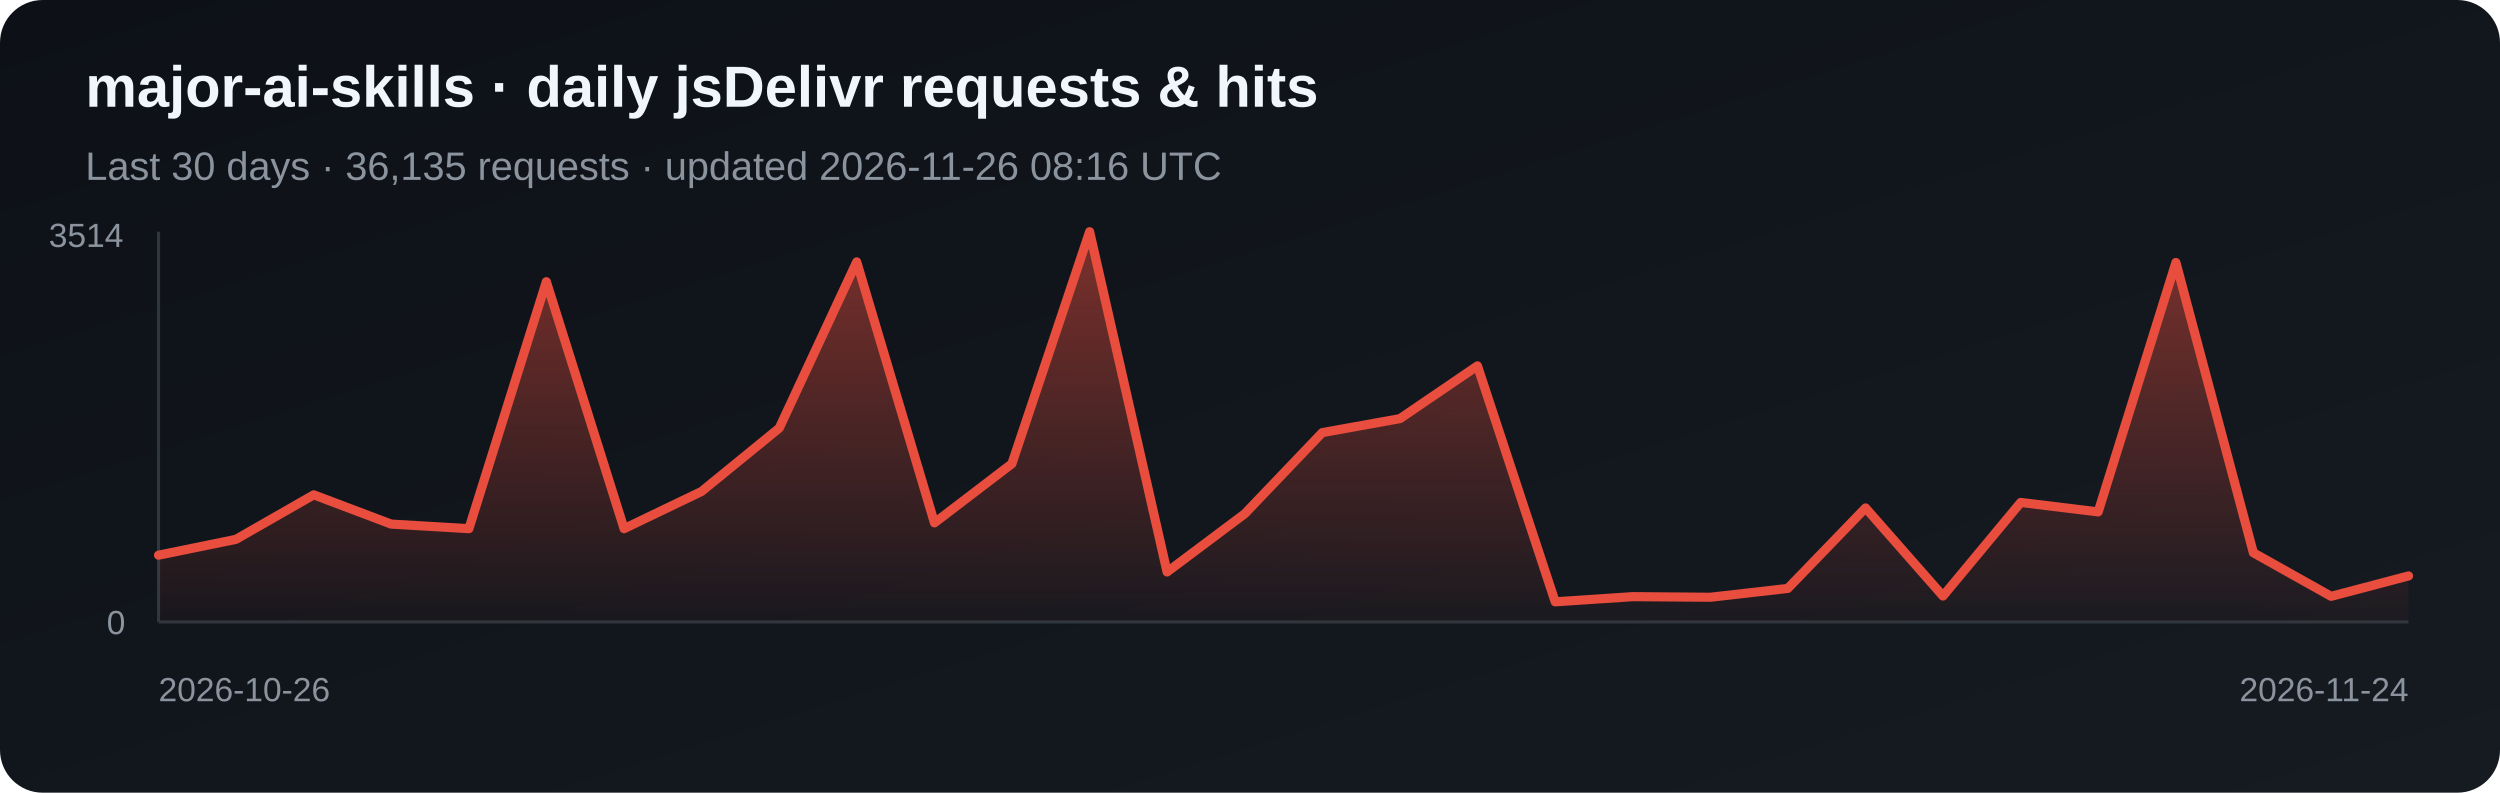
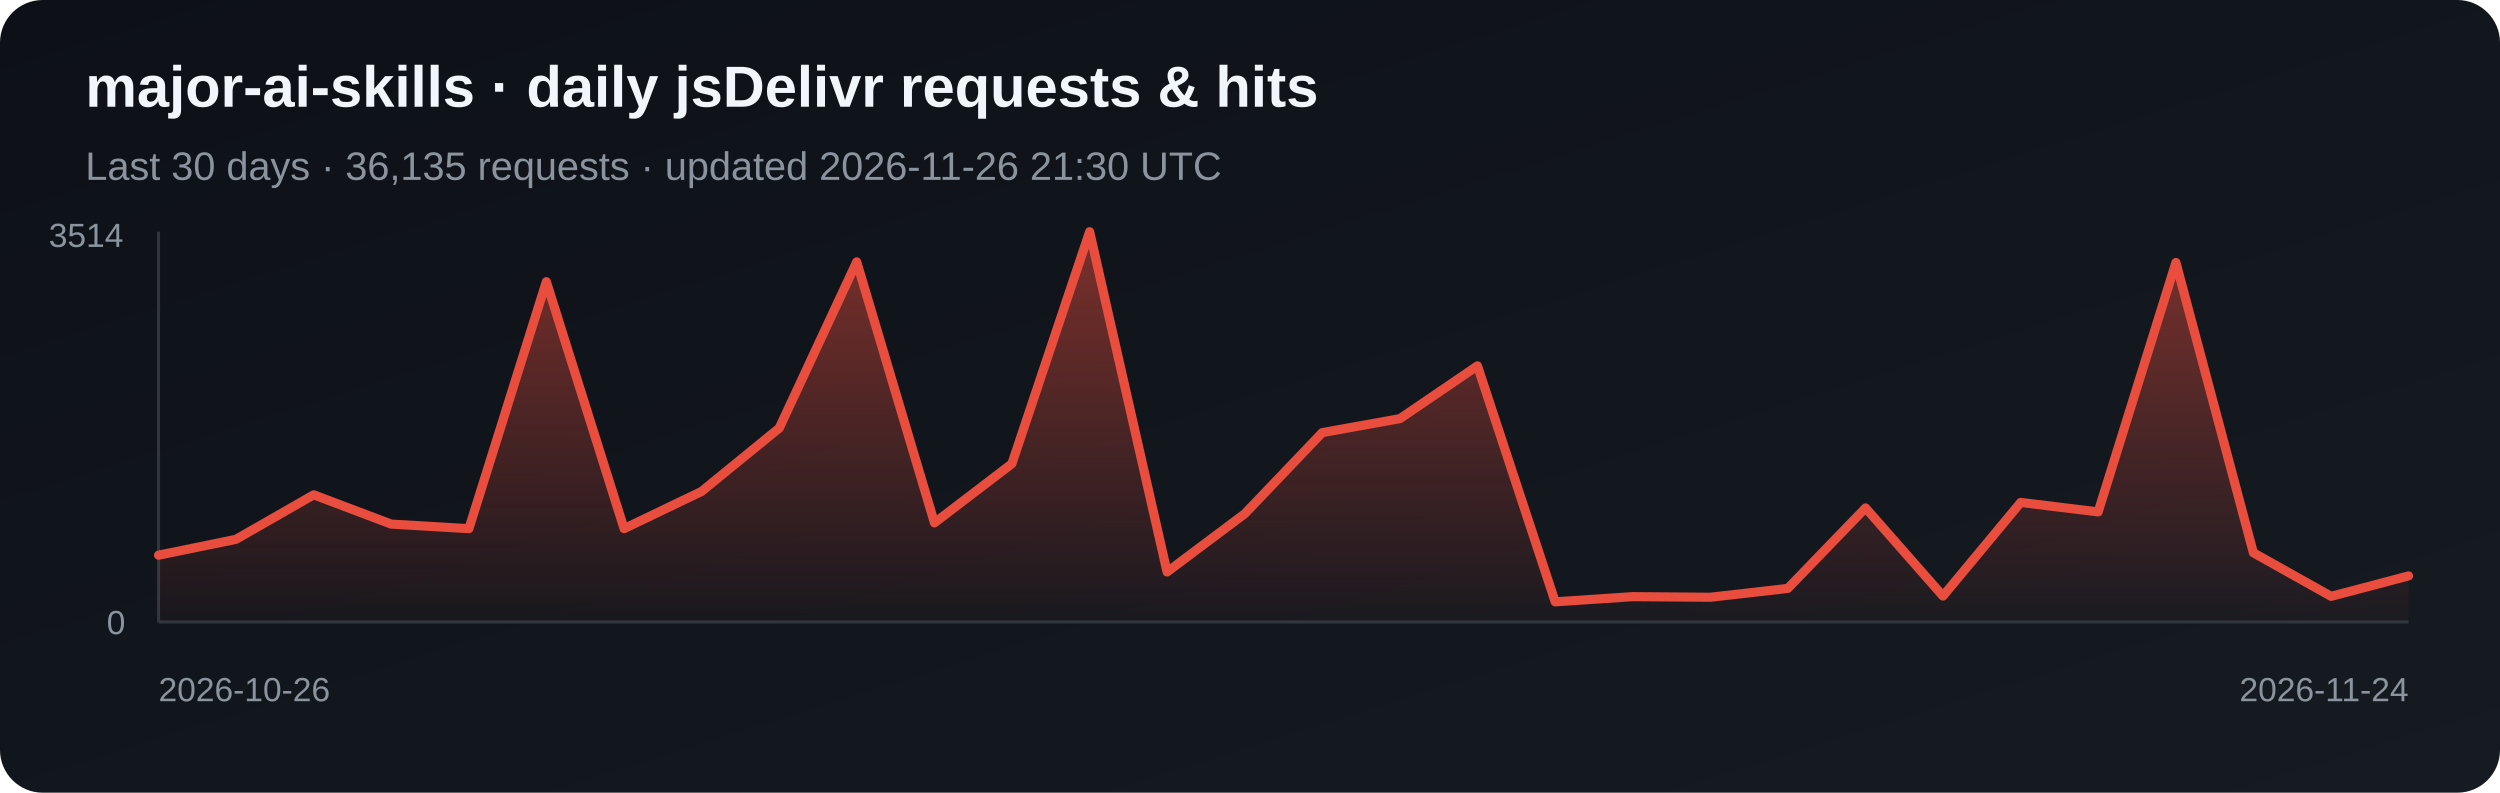
<svg xmlns="http://www.w3.org/2000/svg" width="820" height="260" viewBox="0 0 820 260" role="img" aria-label="Daily jsDelivr requests and hits for major-ai-skills">
  <defs>
    <linearGradient id="bg" x1="0" y1="0" x2="1" y2="1">
      <stop stop-color="#0d1117" />
      <stop offset="1" stop-color="#161b22" />
    </linearGradient>
    <linearGradient id="fill-jsdelivr" x1="0" y1="0" x2="0" y2="1">
      <stop stop-color="#e84d3d" stop-opacity=".5" />
      <stop offset="1" stop-color="#e84d3d" stop-opacity=".03" />
    </linearGradient>
  </defs>
  <rect width="820" height="260" rx="14" fill="url(#bg)" />
  <text x="28" y="35" fill="#f0f6fc" font-family="Arial, sans-serif" font-size="19" font-weight="700">major-ai-skills · daily jsDelivr requests &amp; hits</text>
-   <text x="28" y="59" fill="#8b949e" font-family="Arial, sans-serif" font-size="13">Last 30 days · 36,135 requests · updated 2026-11-26 08:16 UTC</text>
+   <text x="28" y="59" fill="#8b949e" font-family="Arial, sans-serif" font-size="13">Last 30 days · 36,135 requests · updated 2026-11-26 21:30 UTC</text>
  <line x1="52" y1="76" x2="52" y2="204" stroke="#30363d" />
  <line x1="52" y1="204" x2="790" y2="204" stroke="#30363d" />
  <polygon points="52,204 52.0,182.1 77.4,176.9 102.9,162.3 128.3,171.9 153.8,173.4 179.2,92.4 204.7,173.4 230.1,161.2 255.6,140.4 281.0,85.9 306.5,171.5 331.9,152.1 357.4,76.0 382.8,187.6 408.3,168.5 433.7,141.9 459.2,137.3 484.6,120.0 510.1,197.4 535.5,195.7 561.0,195.9 586.4,193.0 611.9,166.6 637.3,195.5 662.8,164.8 688.2,167.9 713.7,86.1 739.1,181.3 764.6,195.6 790.0,188.9 790,204" fill="url(#fill-jsdelivr)" />
  <polyline points="52.0,182.1 77.4,176.9 102.9,162.3 128.3,171.9 153.8,173.4 179.2,92.4 204.7,173.4 230.1,161.2 255.6,140.4 281.0,85.9 306.5,171.5 331.9,152.1 357.4,76.0 382.8,187.6 408.3,168.5 433.7,141.9 459.2,137.3 484.6,120.0 510.1,197.4 535.5,195.7 561.0,195.9 586.4,193.0 611.9,166.6 637.3,195.5 662.8,164.8 688.2,167.9 713.7,86.1 739.1,181.3 764.6,195.6 790.0,188.9" fill="none" stroke="#e84d3d" stroke-width="3" stroke-linejoin="round" stroke-linecap="round" />
  <text x="16" y="81" fill="#8b949e" font-family="Arial, sans-serif" font-size="11">3514</text>
  <text x="35" y="208" fill="#8b949e" font-family="Arial, sans-serif" font-size="11">0</text>
  <text x="52" y="230" fill="#8b949e" font-family="Arial, sans-serif" font-size="11">2026-10-26</text>
  <text x="790" y="230" fill="#8b949e" text-anchor="end" font-family="Arial, sans-serif" font-size="11">2026-11-24</text>
</svg>
